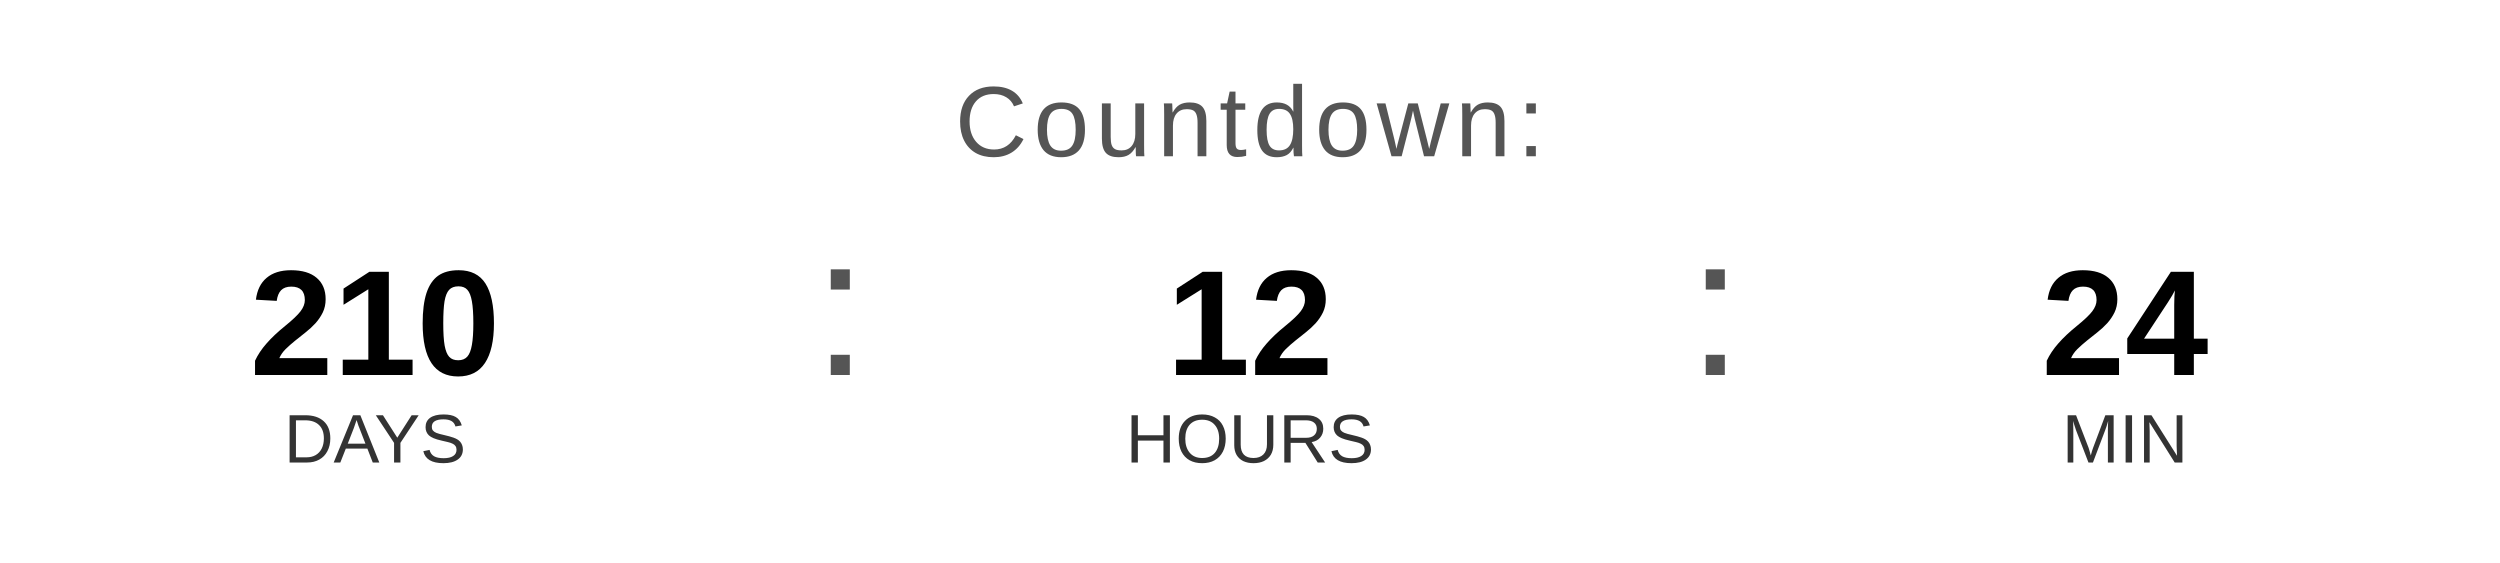
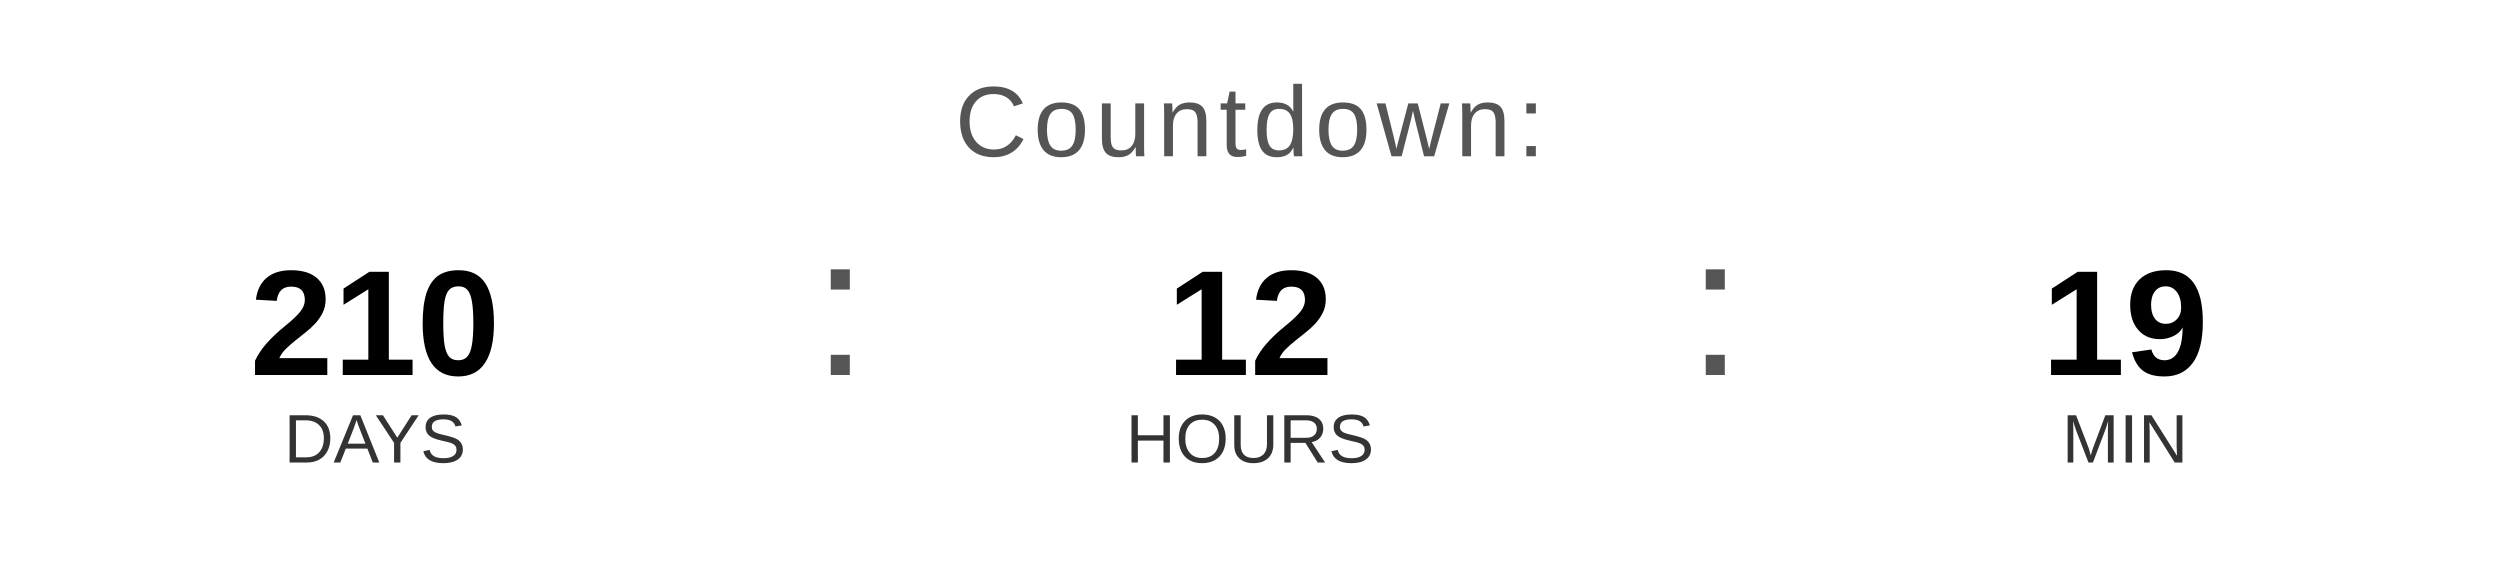
<svg xmlns="http://www.w3.org/2000/svg" width="400" height="90" viewBox="0 0 400 90">
  <text x="200" y="25" font-family="Arial, Helvetica, sans-serif" font-size="16" fill="#555555" text-anchor="middle" letter-spacing="1">
    Countdown:
  </text>
  <text x="60" y="60" font-family="Arial, Helvetica, sans-serif" font-size="24" font-weight="bold" fill="#000000" text-anchor="middle">210</text>
  <text x="60" y="74" font-family="Arial, Helvetica, sans-serif" font-size="11" fill="#333333" text-anchor="middle">DAYS</text>
  <text x="130" y="60" font-family="Arial, sans-serif" font-size="32" fill="#555555">:</text>
  <text x="200" y="60" font-family="Arial, Helvetica, sans-serif" font-size="24" font-weight="bold" fill="#000000" text-anchor="middle">12</text>
  <text x="200" y="74" font-family="Arial, Helvetica, sans-serif" font-size="11" fill="#333333" text-anchor="middle">HOURS</text>
  <text x="270" y="60" font-family="Arial, sans-serif" font-size="32" fill="#555555">:</text>
-   <text x="340" y="60" font-family="Arial, Helvetica, sans-serif" font-size="24" font-weight="bold" fill="#000000" text-anchor="middle">24</text>
+   <text x="340" y="60" font-family="Arial, Helvetica, sans-serif" font-size="24" font-weight="bold" fill="#000000" text-anchor="middle">19</text>
  <text x="340" y="74" font-family="Arial, Helvetica, sans-serif" font-size="11" fill="#333333" text-anchor="middle">MIN</text>
</svg>
